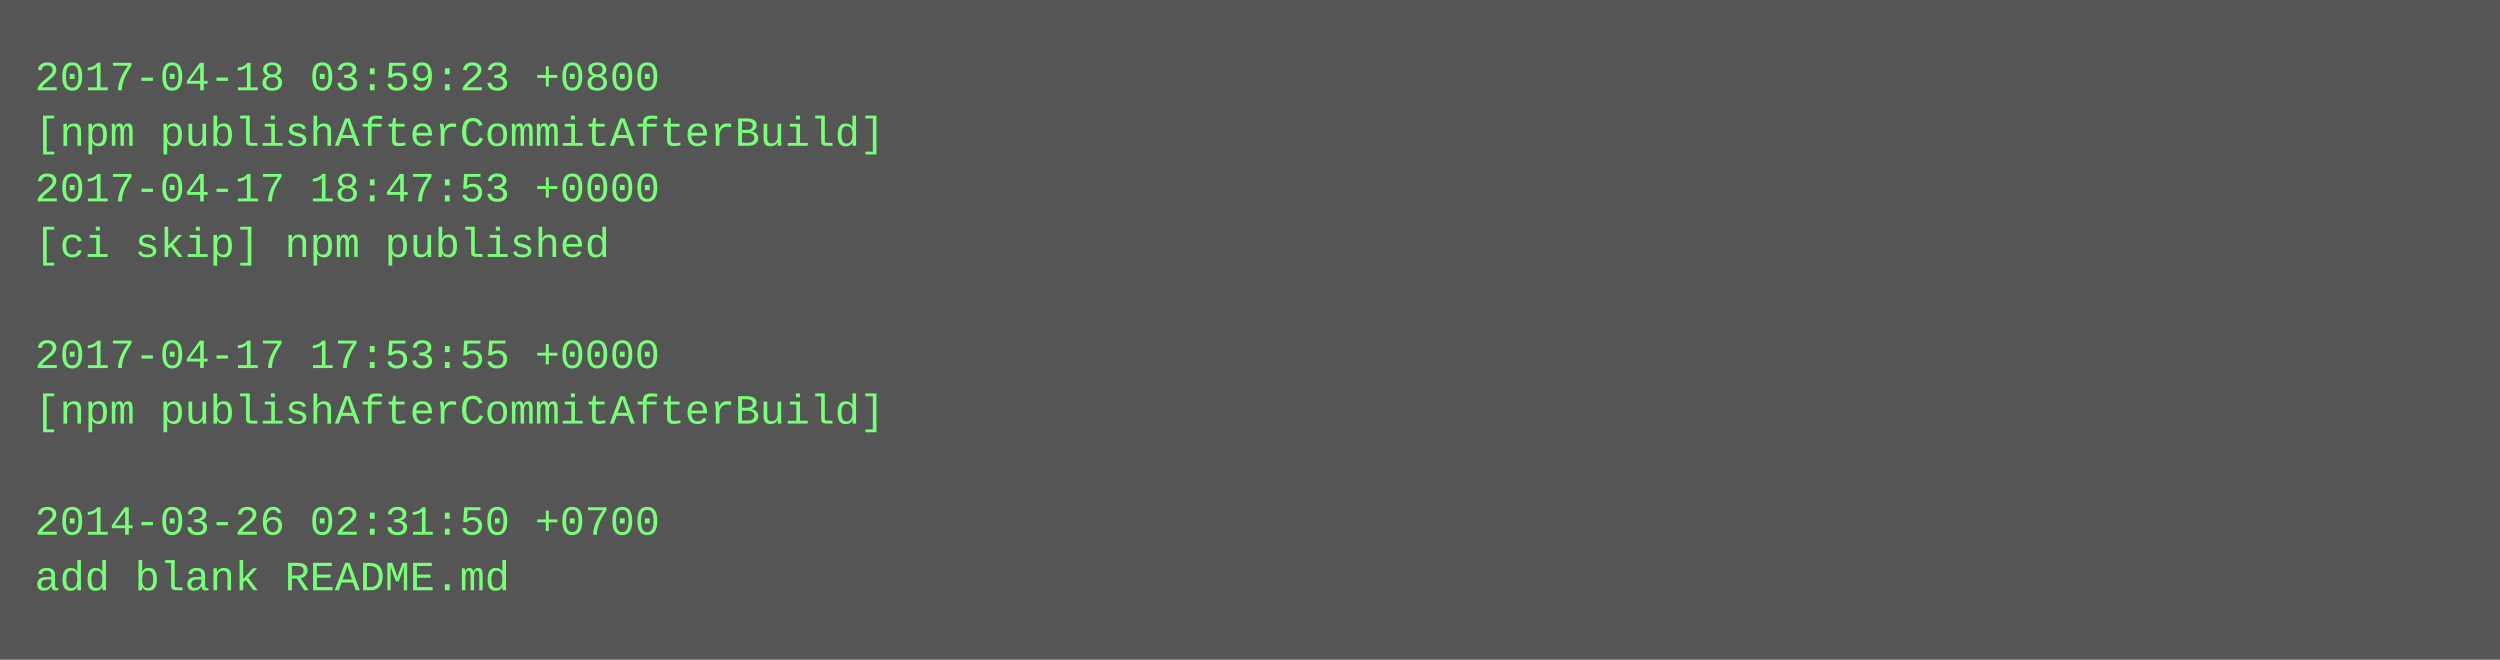
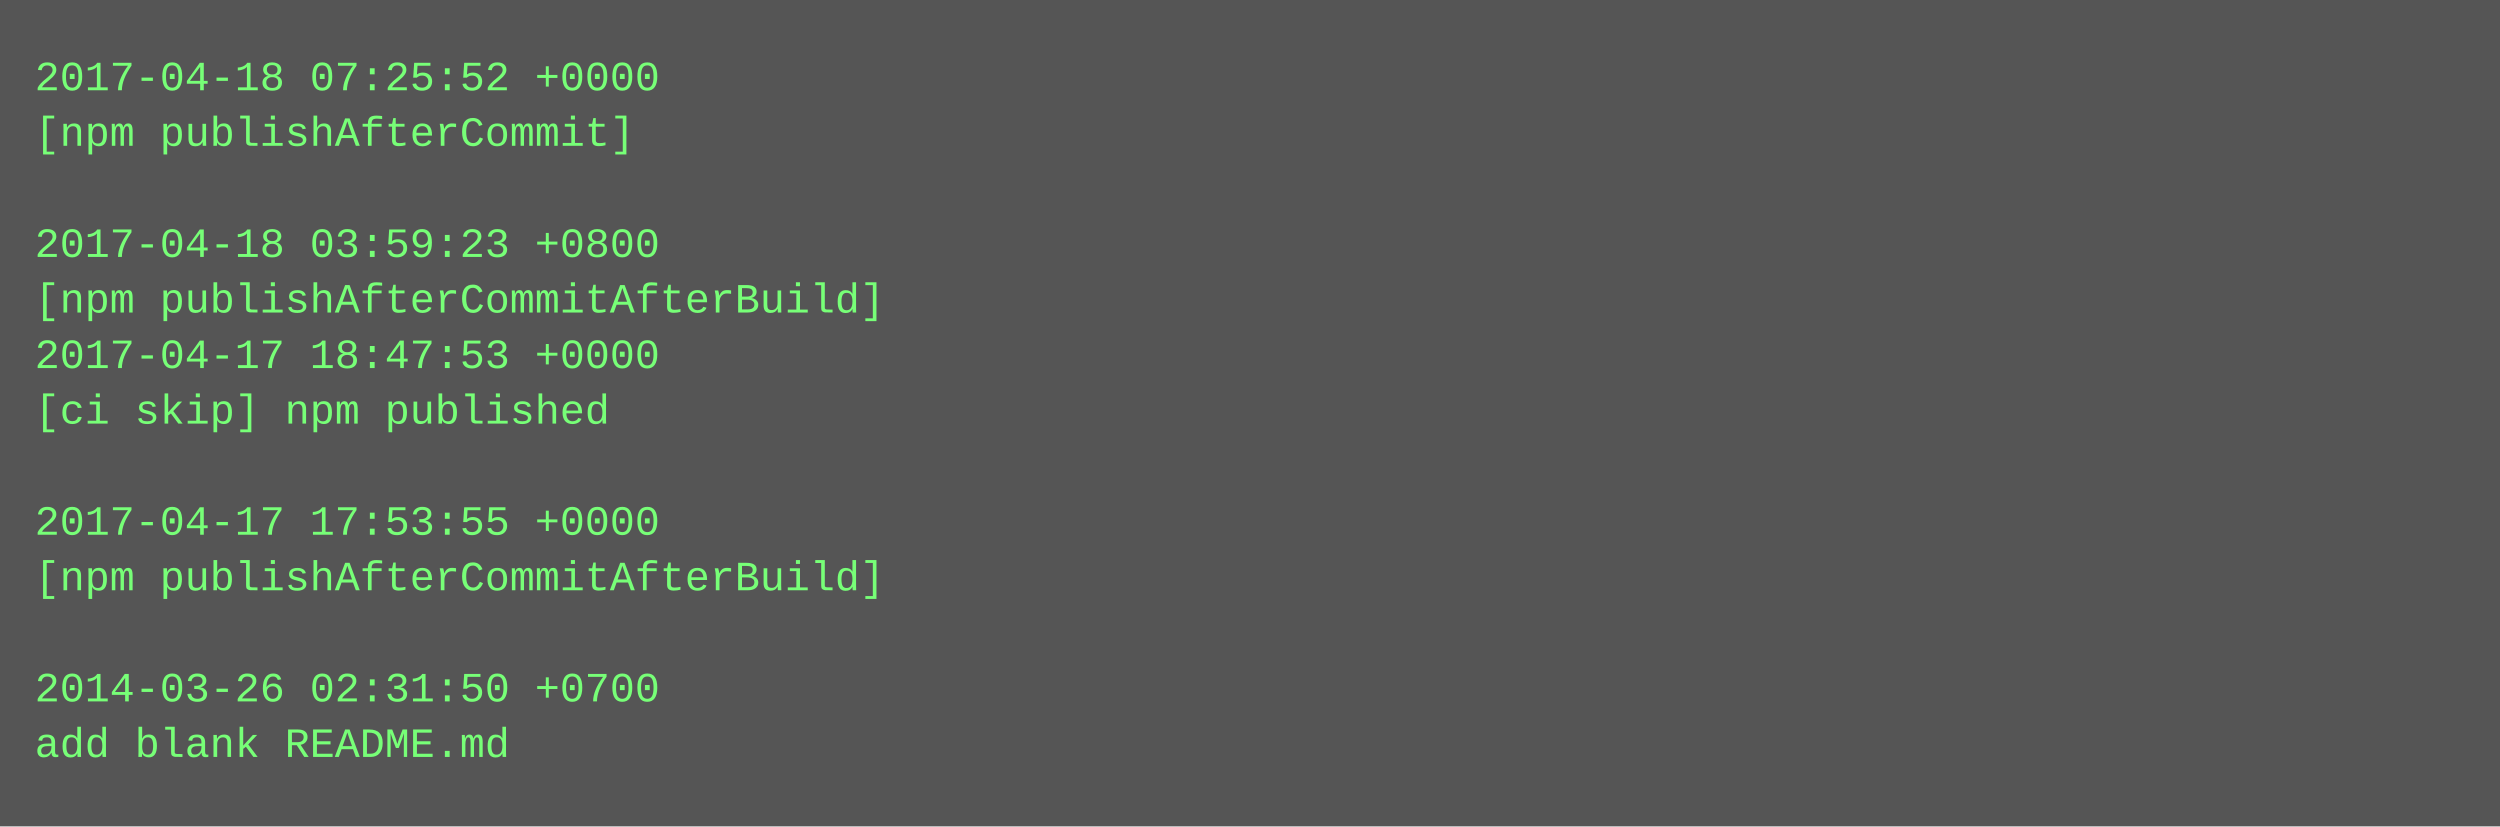
- <svg xmlns="http://www.w3.org/2000/svg" height="190" width="720">
-   <rect height="190" fill="#555" width="720" />
+ <svg xmlns="http://www.w3.org/2000/svg" height="238" width="720">
+   <rect height="238" fill="#555" width="720" />
  <text fill="#7f7" font-family="Courier New" font-size="12" xml:space="preserve">
-     <tspan x="10" y="26">2017-04-18 03:59:23 +0800</tspan>
-     <tspan x="10" y="42">[npm publishAfterCommitAfterBuild]</tspan>
-     <tspan x="10" y="58">2017-04-17 18:47:53 +0000</tspan>
-     <tspan x="10" y="74">[ci skip] npm published</tspan>
-     <tspan x="10" y="90" />
-     <tspan x="10" y="106">2017-04-17 17:53:55 +0000</tspan>
-     <tspan x="10" y="122">[npm publishAfterCommitAfterBuild]</tspan>
+     <tspan x="10" y="26">2017-04-18 07:25:52 +0000</tspan>
+     <tspan x="10" y="42">[npm publishAfterCommit]</tspan>
+     <tspan x="10" y="58" />
+     <tspan x="10" y="74">2017-04-18 03:59:23 +0800</tspan>
+     <tspan x="10" y="90">[npm publishAfterCommitAfterBuild]</tspan>
+     <tspan x="10" y="106">2017-04-17 18:47:53 +0000</tspan>
+     <tspan x="10" y="122">[ci skip] npm published</tspan>
    <tspan x="10" y="138" />
-     <tspan x="10" y="154">2014-03-26 02:31:50 +0700</tspan>
-     <tspan x="10" y="170">add blank README.md</tspan>
+     <tspan x="10" y="154">2017-04-17 17:53:55 +0000</tspan>
+     <tspan x="10" y="170">[npm publishAfterCommitAfterBuild]</tspan>
+     <tspan x="10" y="186" />
+     <tspan x="10" y="202">2014-03-26 02:31:50 +0700</tspan>
+     <tspan x="10" y="218">add blank README.md</tspan>
  </text>
</svg>
